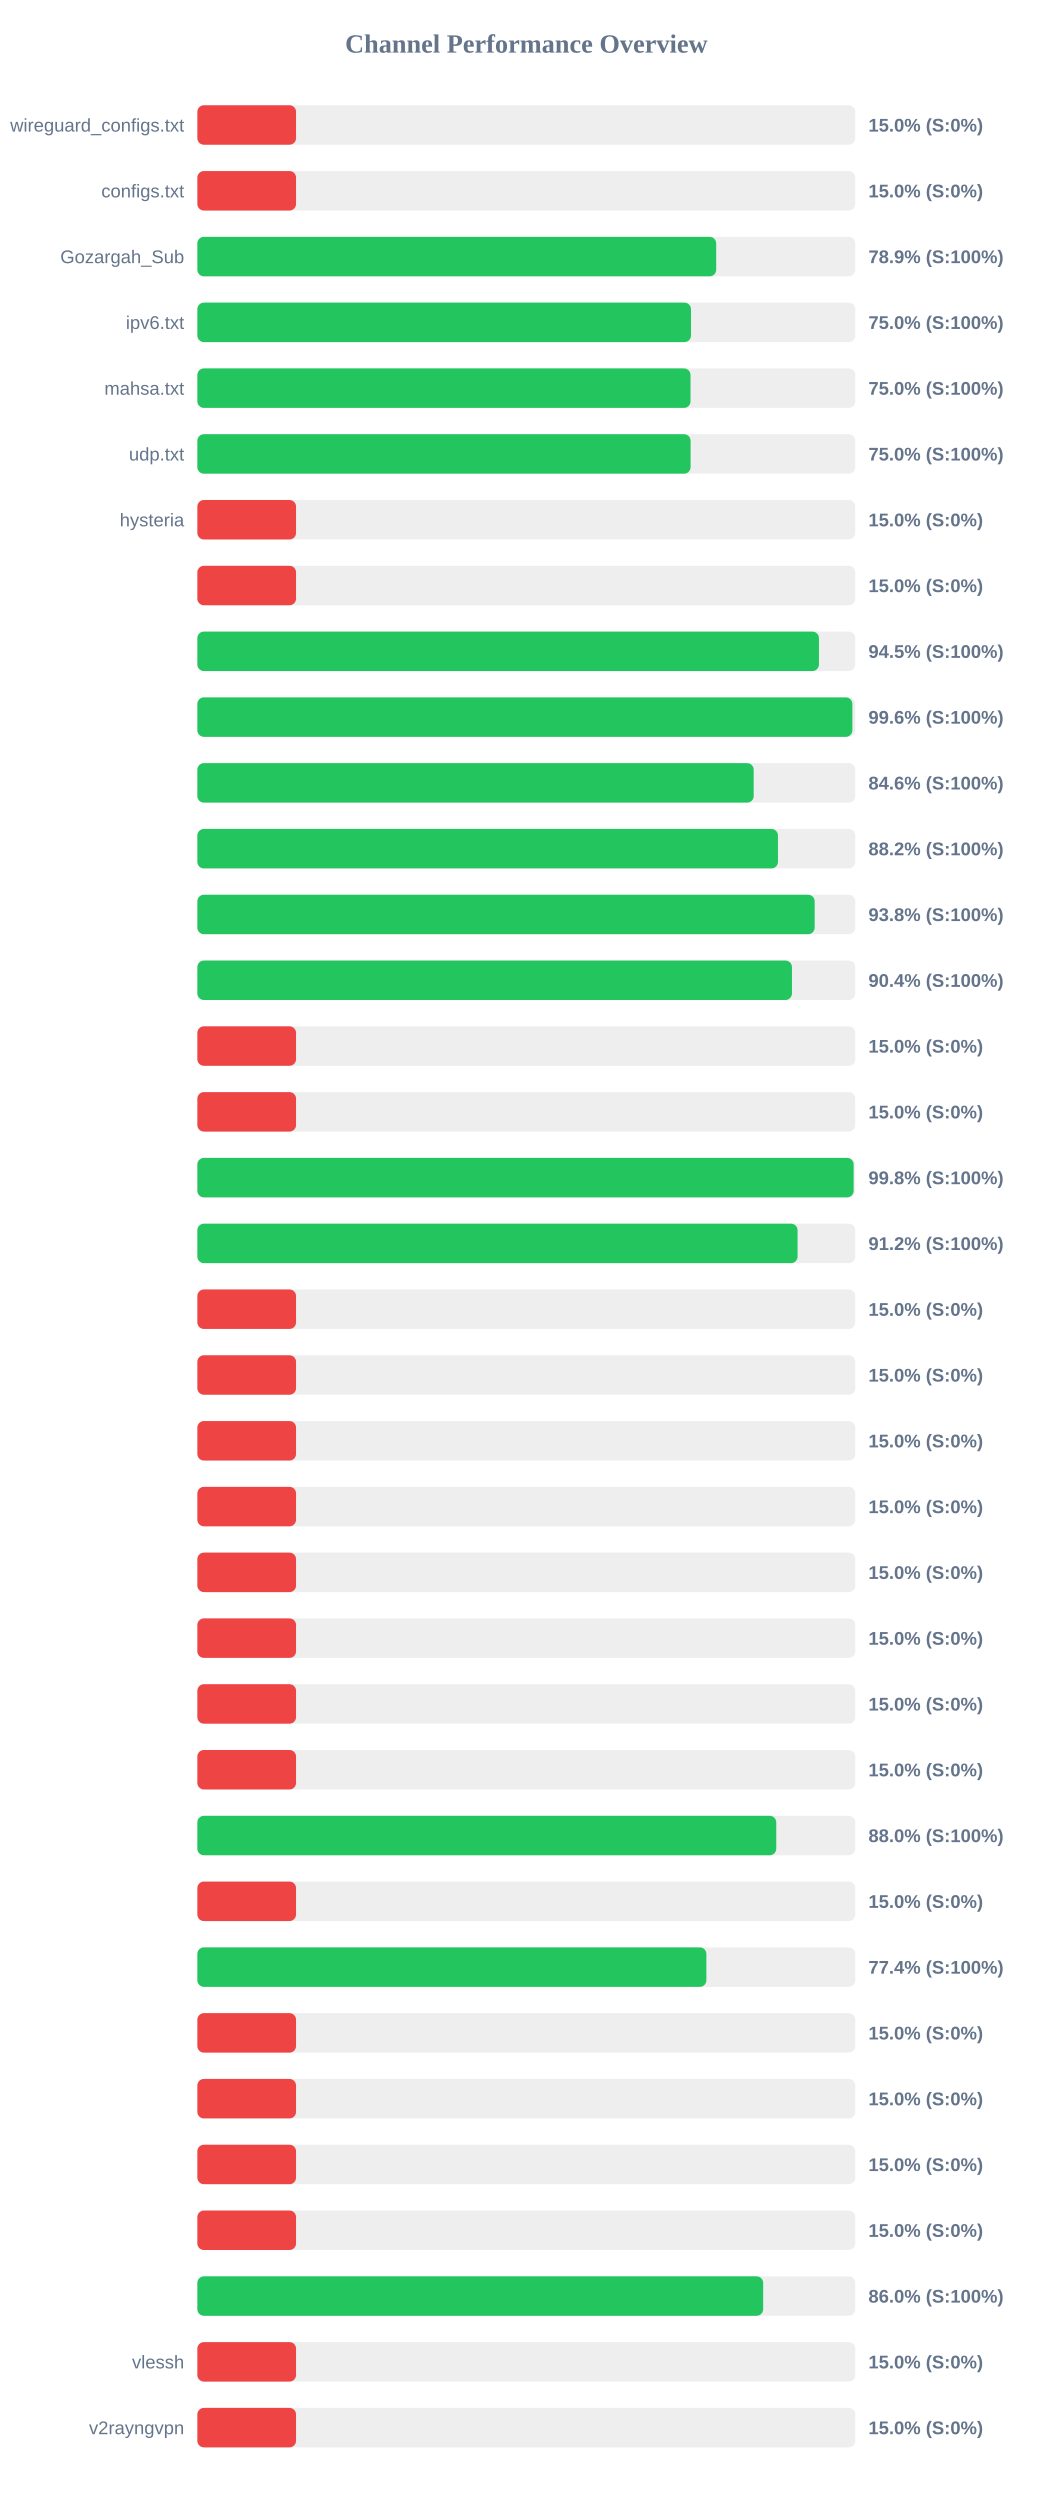
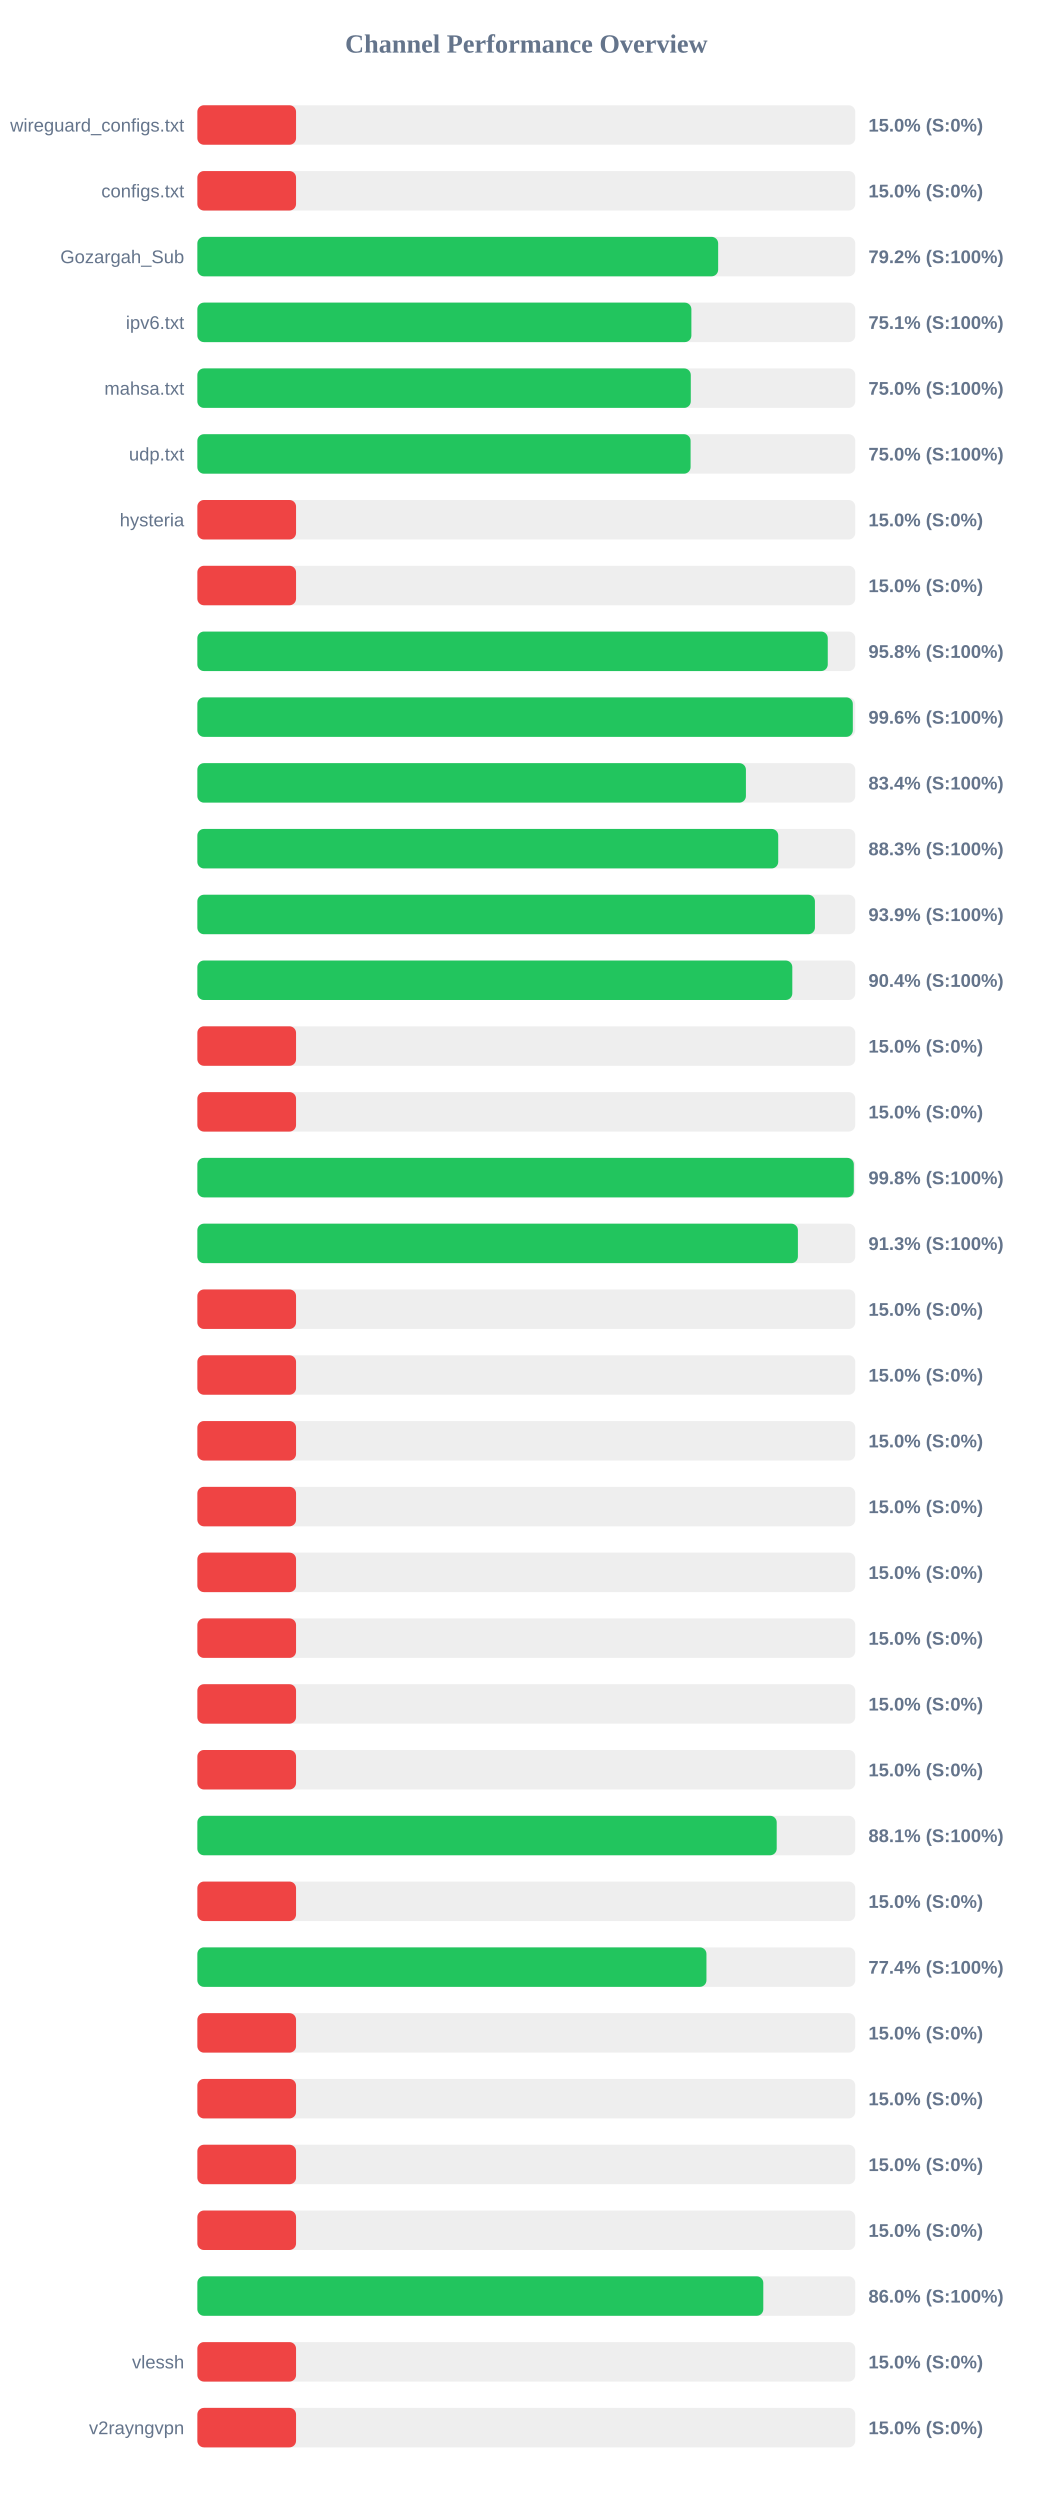
<svg xmlns="http://www.w3.org/2000/svg" width="800" height="1900" version="1.1">
  <style>
        .row { font: 14px Arial; fill: #64748b; }
        .score { font: bold 14px Arial; fill: #64748b; }
    </style>
  <text x="400" y="40" text-anchor="middle" font-size="20px" font-weight="bold" fill="#64748b">Channel Performance Overview</text>
  <rect x="150" y="80" width="500" height="30" fill="#eee" rx="5" />
  <rect x="150" y="80" width="75.0" height="30" fill="#ef4444" rx="5" />
  <text x="140" y="100" text-anchor="end" class="row">wireguard_configs.txt</text>
  <text x="660" y="100" text-anchor="start" class="score">15.0% (S:0%)</text>
  <rect x="150" y="130" width="500" height="30" fill="#eee" rx="5" />
  <rect x="150" y="130" width="75.0" height="30" fill="#ef4444" rx="5" />
  <text x="140" y="150" text-anchor="end" class="row">configs.txt</text>
  <text x="660" y="150" text-anchor="start" class="score">15.0% (S:0%)</text>
  <rect x="150" y="180" width="500" height="30" fill="#eee" rx="5" />
-   <rect x="150" y="180" width="394.3" height="30" fill="#22c55e" rx="5" />
+   <rect x="150" y="180" width="395.8" height="30" fill="#22c55e" rx="5" />
  <text x="140" y="200" text-anchor="end" class="row">Gozargah_Sub</text>
-   <text x="660" y="200" text-anchor="start" class="score">78.9% (S:100%)</text>
+   <text x="660" y="200" text-anchor="start" class="score">79.2% (S:100%)</text>
  <rect x="150" y="230" width="500" height="30" fill="#eee" rx="5" />
-   <rect x="150" y="230" width="375.15" height="30" fill="#22c55e" rx="5" />
+   <rect x="150" y="230" width="375.45" height="30" fill="#22c55e" rx="5" />
  <text x="140" y="250" text-anchor="end" class="row">ipv6.txt</text>
-   <text x="660" y="250" text-anchor="start" class="score">75.0% (S:100%)</text>
+   <text x="660" y="250" text-anchor="start" class="score">75.1% (S:100%)</text>
  <rect x="150" y="280" width="500" height="30" fill="#eee" rx="5" />
-   <rect x="150" y="280" width="374.8" height="30" fill="#22c55e" rx="5" />
+   <rect x="150" y="280" width="375.0" height="30" fill="#22c55e" rx="5" />
  <text x="140" y="300" text-anchor="end" class="row">mahsa.txt</text>
  <text x="660" y="300" text-anchor="start" class="score">75.0% (S:100%)</text>
  <rect x="150" y="330" width="500" height="30" fill="#eee" rx="5" />
  <rect x="150" y="330" width="374.85" height="30" fill="#22c55e" rx="5" />
  <text x="140" y="350" text-anchor="end" class="row">udp.txt</text>
  <text x="660" y="350" text-anchor="start" class="score">75.0% (S:100%)</text>
  <rect x="150" y="380" width="500" height="30" fill="#eee" rx="5" />
  <rect x="150" y="380" width="75.0" height="30" fill="#ef4444" rx="5" />
  <text x="140" y="400" text-anchor="end" class="row">hysteria</text>
  <text x="660" y="400" text-anchor="start" class="score">15.0% (S:0%)</text>
  <rect x="150" y="430" width="500" height="30" fill="#eee" rx="5" />
  <rect x="150" y="430" width="75.0" height="30" fill="#ef4444" rx="5" />
  <text x="140" y="450" text-anchor="end" class="row" />
  <text x="660" y="450" text-anchor="start" class="score">15.0% (S:0%)</text>
  <rect x="150" y="480" width="500" height="30" fill="#eee" rx="5" />
-   <rect x="150" y="480" width="472.4" height="30" fill="#22c55e" rx="5" />
+   <rect x="150" y="480" width="479.1" height="30" fill="#22c55e" rx="5" />
  <text x="140" y="500" text-anchor="end" class="row" />
-   <text x="660" y="500" text-anchor="start" class="score">94.5% (S:100%)</text>
+   <text x="660" y="500" text-anchor="start" class="score">95.8% (S:100%)</text>
  <rect x="150" y="530" width="500" height="30" fill="#eee" rx="5" />
-   <rect x="150" y="530" width="497.8" height="30" fill="#22c55e" rx="5" />
+   <rect x="150" y="530" width="498.15" height="30" fill="#22c55e" rx="5" />
  <text x="140" y="550" text-anchor="end" class="row" />
  <text x="660" y="550" text-anchor="start" class="score">99.6% (S:100%)</text>
  <rect x="150" y="580" width="500" height="30" fill="#eee" rx="5" />
-   <rect x="150" y="580" width="422.8" height="30" fill="#22c55e" rx="5" />
+   <rect x="150" y="580" width="416.9" height="30" fill="#22c55e" rx="5" />
  <text x="140" y="600" text-anchor="end" class="row" />
-   <text x="660" y="600" text-anchor="start" class="score">84.6% (S:100%)</text>
+   <text x="660" y="600" text-anchor="start" class="score">83.4% (S:100%)</text>
  <rect x="150" y="630" width="500" height="30" fill="#eee" rx="5" />
-   <rect x="150" y="630" width="441.25" height="30" fill="#22c55e" rx="5" />
+   <rect x="150" y="630" width="441.45" height="30" fill="#22c55e" rx="5" />
  <text x="140" y="650" text-anchor="end" class="row" />
-   <text x="660" y="650" text-anchor="start" class="score">88.2% (S:100%)</text>
+   <text x="660" y="650" text-anchor="start" class="score">88.3% (S:100%)</text>
  <rect x="150" y="680" width="500" height="30" fill="#eee" rx="5" />
-   <rect x="150" y="680" width="469.15" height="30" fill="#22c55e" rx="5" />
+   <rect x="150" y="680" width="469.35" height="30" fill="#22c55e" rx="5" />
  <text x="140" y="700" text-anchor="end" class="row" />
-   <text x="660" y="700" text-anchor="start" class="score">93.8% (S:100%)</text>
+   <text x="660" y="700" text-anchor="start" class="score">93.9% (S:100%)</text>
  <rect x="150" y="730" width="500" height="30" fill="#eee" rx="5" />
-   <rect x="150" y="730" width="451.9" height="30" fill="#22c55e" rx="5" />
+   <rect x="150" y="730" width="452.15" height="30" fill="#22c55e" rx="5" />
  <text x="140" y="750" text-anchor="end" class="row" />
  <text x="660" y="750" text-anchor="start" class="score">90.4% (S:100%)</text>
  <rect x="150" y="780" width="500" height="30" fill="#eee" rx="5" />
  <rect x="150" y="780" width="75.0" height="30" fill="#ef4444" rx="5" />
  <text x="140" y="800" text-anchor="end" class="row" />
  <text x="660" y="800" text-anchor="start" class="score">15.0% (S:0%)</text>
  <rect x="150" y="830" width="500" height="30" fill="#eee" rx="5" />
  <rect x="150" y="830" width="75.0" height="30" fill="#ef4444" rx="5" />
  <text x="140" y="850" text-anchor="end" class="row" />
  <text x="660" y="850" text-anchor="start" class="score">15.0% (S:0%)</text>
  <rect x="150" y="880" width="500" height="30" fill="#eee" rx="5" />
-   <rect x="150" y="880" width="498.75" height="30" fill="#22c55e" rx="5" />
+   <rect x="150" y="880" width="498.9" height="30" fill="#22c55e" rx="5" />
  <text x="140" y="900" text-anchor="end" class="row" />
  <text x="660" y="900" text-anchor="start" class="score">99.8% (S:100%)</text>
  <rect x="150" y="930" width="500" height="30" fill="#eee" rx="5" />
-   <rect x="150" y="930" width="456.15" height="30" fill="#22c55e" rx="5" />
+   <rect x="150" y="930" width="456.4" height="30" fill="#22c55e" rx="5" />
  <text x="140" y="950" text-anchor="end" class="row" />
-   <text x="660" y="950" text-anchor="start" class="score">91.2% (S:100%)</text>
+   <text x="660" y="950" text-anchor="start" class="score">91.3% (S:100%)</text>
  <rect x="150" y="980" width="500" height="30" fill="#eee" rx="5" />
  <rect x="150" y="980" width="75.0" height="30" fill="#ef4444" rx="5" />
  <text x="140" y="1000" text-anchor="end" class="row" />
  <text x="660" y="1000" text-anchor="start" class="score">15.0% (S:0%)</text>
  <rect x="150" y="1030" width="500" height="30" fill="#eee" rx="5" />
  <rect x="150" y="1030" width="75.0" height="30" fill="#ef4444" rx="5" />
  <text x="140" y="1050" text-anchor="end" class="row" />
  <text x="660" y="1050" text-anchor="start" class="score">15.0% (S:0%)</text>
  <rect x="150" y="1080" width="500" height="30" fill="#eee" rx="5" />
  <rect x="150" y="1080" width="75.0" height="30" fill="#ef4444" rx="5" />
  <text x="140" y="1100" text-anchor="end" class="row" />
  <text x="660" y="1100" text-anchor="start" class="score">15.0% (S:0%)</text>
  <rect x="150" y="1130" width="500" height="30" fill="#eee" rx="5" />
  <rect x="150" y="1130" width="75.0" height="30" fill="#ef4444" rx="5" />
  <text x="140" y="1150" text-anchor="end" class="row" />
  <text x="660" y="1150" text-anchor="start" class="score">15.0% (S:0%)</text>
  <rect x="150" y="1180" width="500" height="30" fill="#eee" rx="5" />
  <rect x="150" y="1180" width="75.0" height="30" fill="#ef4444" rx="5" />
  <text x="140" y="1200" text-anchor="end" class="row" />
  <text x="660" y="1200" text-anchor="start" class="score">15.0% (S:0%)</text>
  <rect x="150" y="1230" width="500" height="30" fill="#eee" rx="5" />
  <rect x="150" y="1230" width="75.0" height="30" fill="#ef4444" rx="5" />
  <text x="140" y="1250" text-anchor="end" class="row" />
  <text x="660" y="1250" text-anchor="start" class="score">15.0% (S:0%)</text>
  <rect x="150" y="1280" width="500" height="30" fill="#eee" rx="5" />
  <rect x="150" y="1280" width="75.0" height="30" fill="#ef4444" rx="5" />
  <text x="140" y="1300" text-anchor="end" class="row" />
  <text x="660" y="1300" text-anchor="start" class="score">15.0% (S:0%)</text>
  <rect x="150" y="1330" width="500" height="30" fill="#eee" rx="5" />
  <rect x="150" y="1330" width="75.0" height="30" fill="#ef4444" rx="5" />
  <text x="140" y="1350" text-anchor="end" class="row" />
  <text x="660" y="1350" text-anchor="start" class="score">15.0% (S:0%)</text>
  <rect x="150" y="1380" width="500" height="30" fill="#eee" rx="5" />
-   <rect x="150" y="1380" width="439.95" height="30" fill="#22c55e" rx="5" />
+   <rect x="150" y="1380" width="440.3" height="30" fill="#22c55e" rx="5" />
  <text x="140" y="1400" text-anchor="end" class="row" />
-   <text x="660" y="1400" text-anchor="start" class="score">88.0% (S:100%)</text>
+   <text x="660" y="1400" text-anchor="start" class="score">88.1% (S:100%)</text>
  <rect x="150" y="1430" width="500" height="30" fill="#eee" rx="5" />
  <rect x="150" y="1430" width="75.0" height="30" fill="#ef4444" rx="5" />
  <text x="140" y="1450" text-anchor="end" class="row" />
  <text x="660" y="1450" text-anchor="start" class="score">15.0% (S:0%)</text>
  <rect x="150" y="1480" width="500" height="30" fill="#eee" rx="5" />
-   <rect x="150" y="1480" width="386.85" height="30" fill="#22c55e" rx="5" />
+   <rect x="150" y="1480" width="386.9" height="30" fill="#22c55e" rx="5" />
  <text x="140" y="1500" text-anchor="end" class="row" />
  <text x="660" y="1500" text-anchor="start" class="score">77.4% (S:100%)</text>
  <rect x="150" y="1530" width="500" height="30" fill="#eee" rx="5" />
  <rect x="150" y="1530" width="75.0" height="30" fill="#ef4444" rx="5" />
  <text x="140" y="1550" text-anchor="end" class="row" />
  <text x="660" y="1550" text-anchor="start" class="score">15.0% (S:0%)</text>
  <rect x="150" y="1580" width="500" height="30" fill="#eee" rx="5" />
  <rect x="150" y="1580" width="75.0" height="30" fill="#ef4444" rx="5" />
  <text x="140" y="1600" text-anchor="end" class="row" />
  <text x="660" y="1600" text-anchor="start" class="score">15.0% (S:0%)</text>
  <rect x="150" y="1630" width="500" height="30" fill="#eee" rx="5" />
  <rect x="150" y="1630" width="75.0" height="30" fill="#ef4444" rx="5" />
  <text x="140" y="1650" text-anchor="end" class="row" />
  <text x="660" y="1650" text-anchor="start" class="score">15.0% (S:0%)</text>
  <rect x="150" y="1680" width="500" height="30" fill="#eee" rx="5" />
  <rect x="150" y="1680" width="75.0" height="30" fill="#ef4444" rx="5" />
  <text x="140" y="1700" text-anchor="end" class="row" />
  <text x="660" y="1700" text-anchor="start" class="score">15.0% (S:0%)</text>
  <rect x="150" y="1730" width="500" height="30" fill="#eee" rx="5" />
-   <rect x="150" y="1730" width="430.0" height="30" fill="#22c55e" rx="5" />
+   <rect x="150" y="1730" width="430.1" height="30" fill="#22c55e" rx="5" />
  <text x="140" y="1750" text-anchor="end" class="row" />
  <text x="660" y="1750" text-anchor="start" class="score">86.0% (S:100%)</text>
  <rect x="150" y="1780" width="500" height="30" fill="#eee" rx="5" />
  <rect x="150" y="1780" width="75.0" height="30" fill="#ef4444" rx="5" />
  <text x="140" y="1800" text-anchor="end" class="row">vlessh</text>
  <text x="660" y="1800" text-anchor="start" class="score">15.0% (S:0%)</text>
  <rect x="150" y="1830" width="500" height="30" fill="#eee" rx="5" />
  <rect x="150" y="1830" width="75.0" height="30" fill="#ef4444" rx="5" />
  <text x="140" y="1850" text-anchor="end" class="row">v2rayngvpn</text>
  <text x="660" y="1850" text-anchor="start" class="score">15.0% (S:0%)</text>
</svg>
